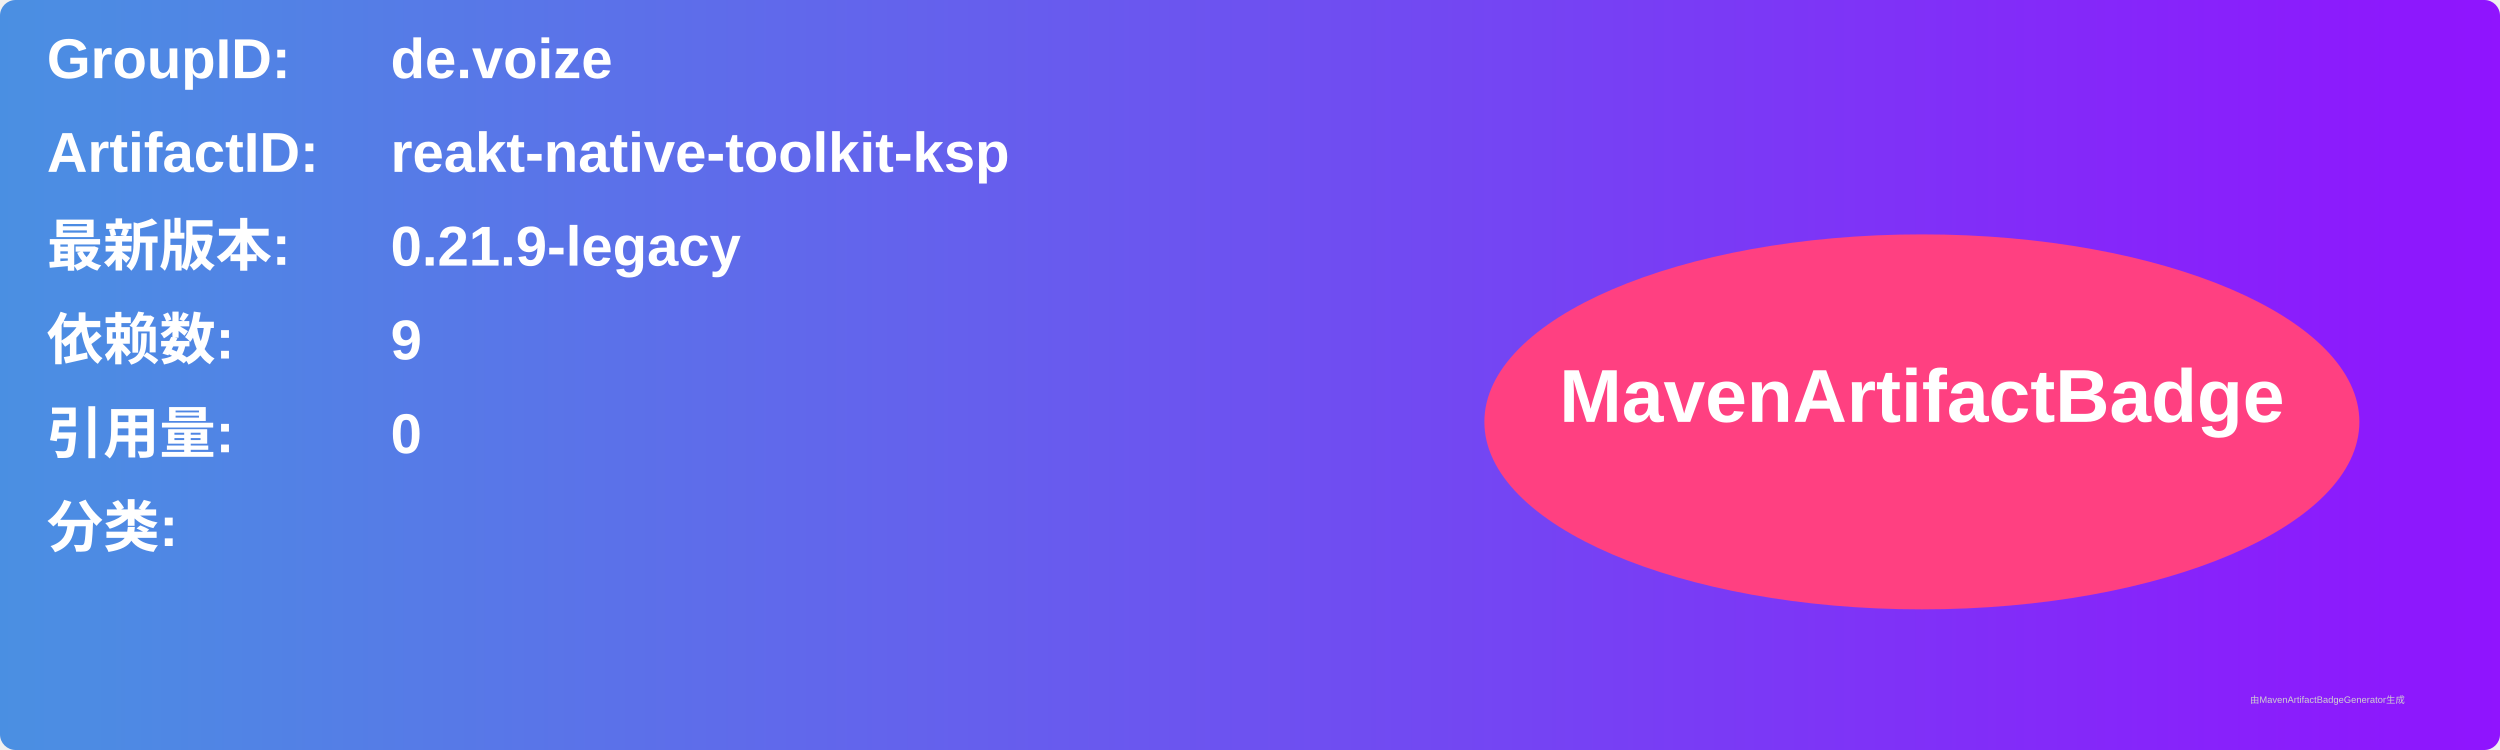
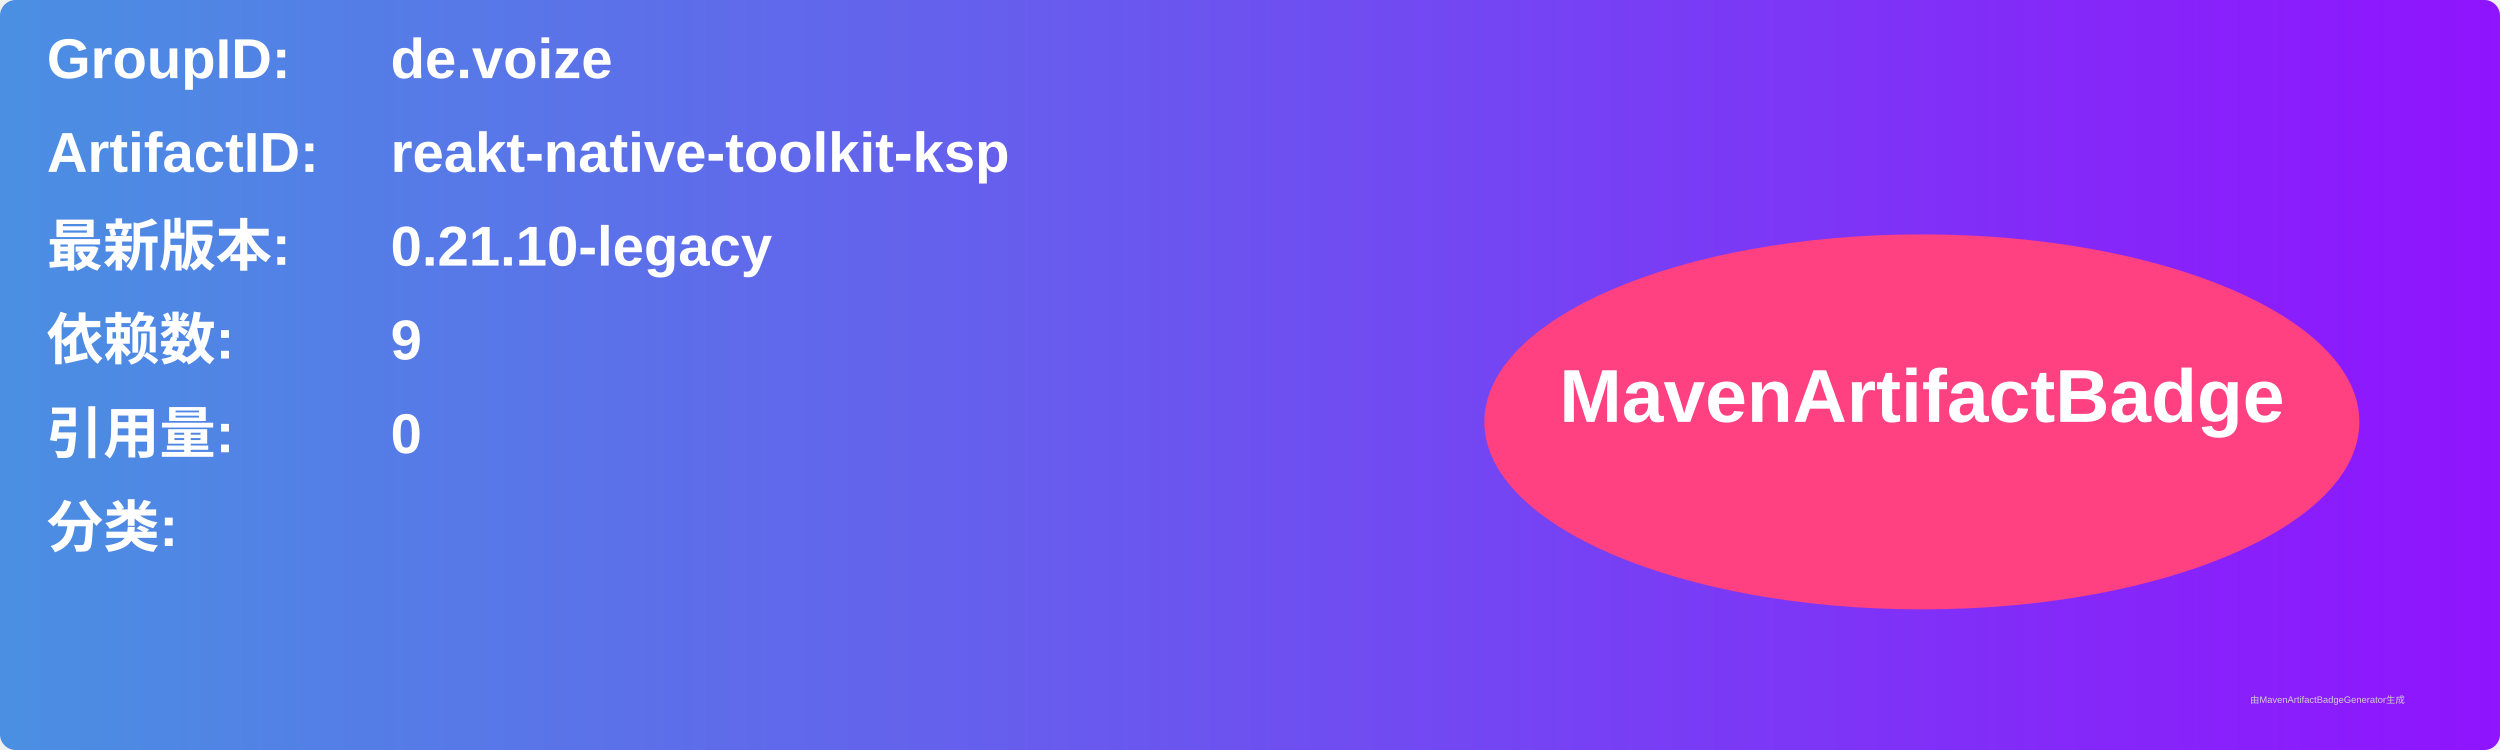
<svg xmlns="http://www.w3.org/2000/svg" width="800" height="240" viewBox="0 0 800 240">
  <linearGradient id="grad" x1="0%" y1="0%" x2="100%" y2="0%">
    <stop offset="0%" stop-color="#4a90e2" />
    <stop offset="100%" stop-color="#9013fe" />
  </linearGradient>
  <rect width="100%" height="100%" rx="5" ry="5" fill="url(#grad)" />
  <g transform="translate(15, 15)">
    <text x="0" y="10" font-family="Arial" font-size="18" fill="white" font-weight="bold" width="260">GroupID:</text>
    <text x="110" y="10" font-family="Arial" font-size="18" fill="white" font-weight="bold" width="460">de.voize</text>
    <text x="0" y="40" font-family="Arial" font-size="18" fill="white" font-weight="bold" width="260">ArtifactID:</text>
    <text x="110" y="40" font-family="Arial" font-size="18" fill="white" font-weight="bold" width="460">reakt-native-toolkit-ksp</text>
    <text x="0" y="70" font-family="Arial" font-size="18" fill="white" font-weight="bold">最新版本:</text>
    <text x="110" y="70" font-family="Arial" font-size="18" fill="white" font-weight="bold">
-       <tspan font-weight="bold">0.21.9-legacy</tspan>
+       <tspan font-weight="bold">0.21.10-legacy</tspan>
    </text>
    <text x="0" y="100" font-family="Arial" font-size="18" fill="white" font-weight="bold">依赖数: </text>
    <text x="110" y="100" font-family="Arial" font-size="18" fill="white">
      <tspan font-weight="bold">9</tspan>
    </text>
    <text x="0" y="130" font-family="Arial" font-size="18" fill="white" font-weight="bold">引用量: </text>
    <text x="110" y="130" font-family="Arial" font-size="18" fill="white">
      <tspan font-weight="bold">0</tspan>
    </text>
    <text x="0" y="160" font-family="Arial" font-size="18" fill="white" font-weight="bold">分类:</text>
    <text x="10" y="190" font-family="Arial" font-size="10" fill="white">
      <tspan font-weight="bold" />
    </text>
    <ellipse cx="600" cy="120" rx="140" ry="60" fill="#ff4081" />
    <text x="600" y="120" text-anchor="middle" font-family="Arial" font-size="24" fill="white" font-weight="bold">MavenArtifactBadge</text>
  </g>
  <text x="720" y="225" font-family="Arial" font-size="3" fill="#d0d0d0">由MavenArtifactBadgeGenerator生成</text>
</svg>
